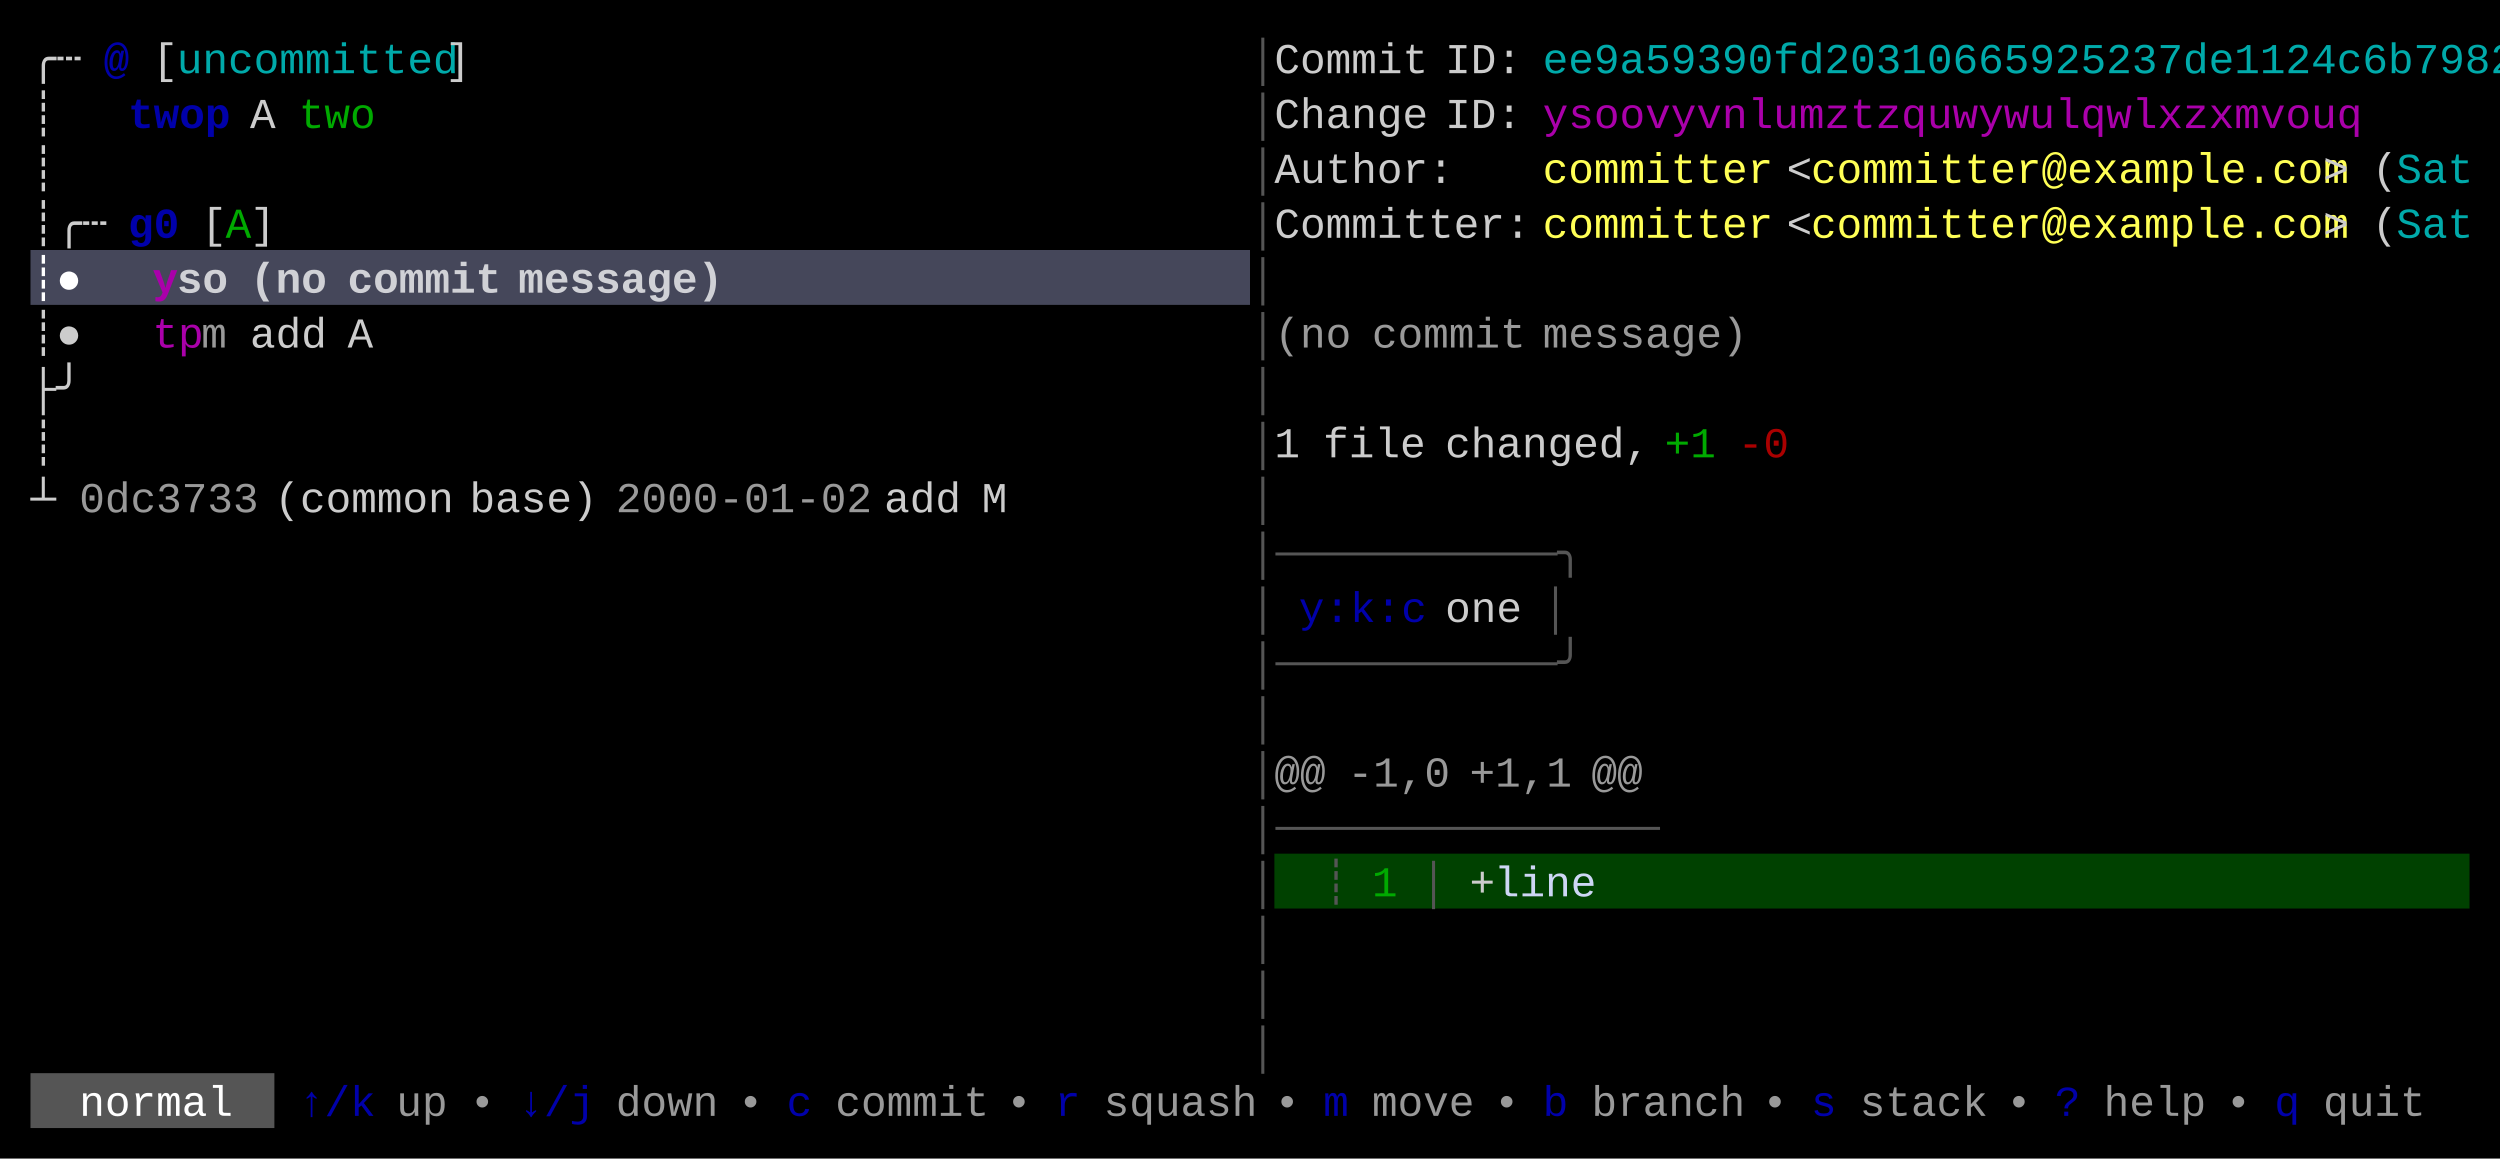
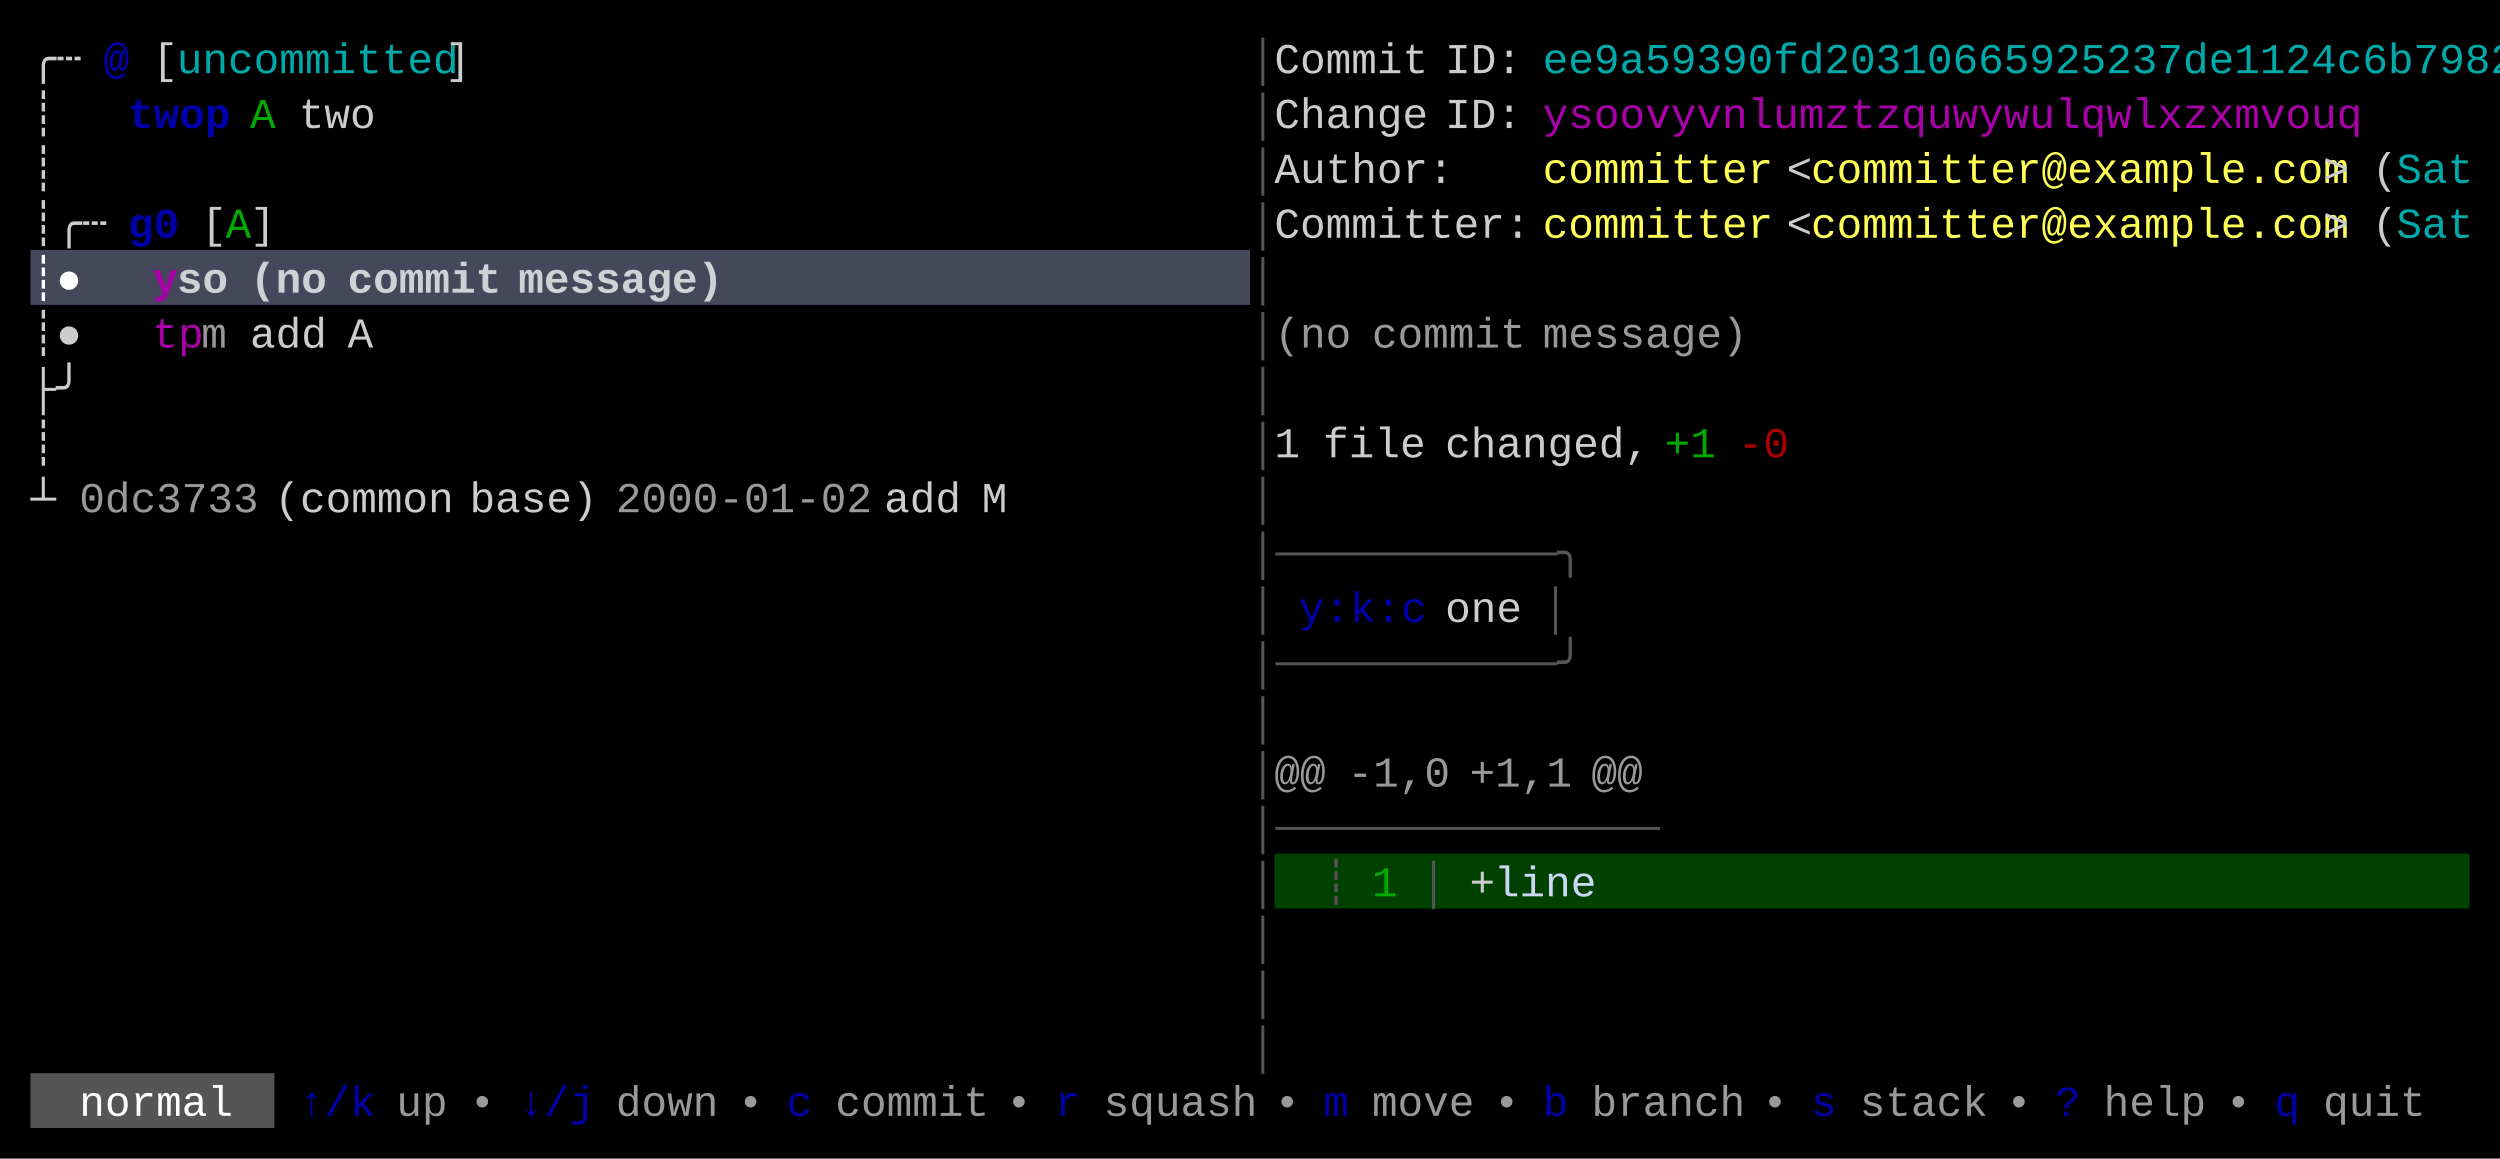
<svg xmlns="http://www.w3.org/2000/svg" width="820" height="380" viewBox="0 0 820 380">
  <rect x="0" y="0" width="820" height="380" fill="#000000" />
  <rect x="10" y="82" width="400" height="18" fill="#45475A" />
  <rect x="418" y="280" width="392" height="18" fill="#004100" />
  <rect x="10" y="352" width="80" height="18" fill="#555555" />
  <g font-family="Menlo, Monaco, 'Courier New', monospace" font-size="14" xml:space="preserve">
    <text x="10 18" y="24" style="fill:#CCCCCC;">╭┄</text>
    <text x="34" y="24" style="fill:#0000AA;font-weight:bold;">@</text>
    <text x="50" y="24" style="fill:#CCCCCC;">[</text>
    <text x="58 66 74 82 90 98 106 114 122 130 138" y="24" style="fill:#00AAAA;">uncommitted</text>
    <text x="146" y="24" style="fill:#CCCCCC;">]</text>
    <text x="410" y="24" style="fill:#555555;">│</text>
    <text x="418 426 434 442 450 458" y="24" style="fill:#CCCCCC;">Commit</text>
    <text x="474 482 490" y="24" style="fill:#CCCCCC;">ID:</text>
    <text x="506 514 522 530 538 546 554 562 570 578 586 594 602 610 618 626 634 642 650 658 666 674 682 690 698 706 714 722 730 738 746 754 762 770 778 786 794 802" y="24" style="fill:#00AAAA;">ee9a59390fd20310665925237de1124c6b7982</text>
    <text x="10" y="42" style="fill:#CCCCCC;">┊</text>
    <text x="42 50 58 66" y="42" style="fill:#0000AA;font-weight:bold;">twop</text>
-     <text x="82" y="42" style="fill:#CCCCCC;">A</text>
-     <text x="98 106 114" y="42" style="fill:#00AA00;">two</text>
+     <text x="82" y="42" style="fill:#00AA00;">A</text>
+     <text x="98 106 114" y="42" style="fill:#CCCCCC;">two</text>
    <text x="410" y="42" style="fill:#555555;">│</text>
    <text x="418 426 434 442 450 458" y="42" style="fill:#CCCCCC;">Change</text>
    <text x="474 482 490" y="42" style="fill:#CCCCCC;">ID:</text>
    <text x="506 514 522 530 538 546 554 562 570 578 586 594 602 610 618 626 634 642 650 658 666 674 682 690 698 706 714 722 730 738 746 754" y="42" style="fill:#AA00AA;">ysoovyvnlumztzquwywulqwlxzxmvouq</text>
    <text x="10" y="60" style="fill:#CCCCCC;">┊</text>
    <text x="410" y="60" style="fill:#555555;">│</text>
    <text x="418 426 434 442 450 458 466" y="60" style="fill:#CCCCCC;">Author:</text>
    <text x="506 514 522 530 538 546 554 562 570" y="60" style="fill:#FFFF55;">committer</text>
    <text x="586" y="60" style="fill:#CCCCCC;">&lt;</text>
    <text x="594 602 610 618 626 634 642 650 658 666 674 682 690 698 706 714 722 730 738 746 754" y="60" style="fill:#FFFF55;">committer@example.com</text>
    <text x="762" y="60" style="fill:#CCCCCC;">&gt;</text>
    <text x="778" y="60" style="fill:#CCCCCC;">(</text>
    <text x="786 794 802" y="60" style="fill:#00AAAA;">Sat</text>
    <text x="10 18 26" y="78" style="fill:#CCCCCC;">┊╭┄</text>
    <text x="42 50" y="78" style="fill:#0000AA;font-weight:bold;">g0</text>
    <text x="66" y="78" style="fill:#CCCCCC;">[</text>
    <text x="74" y="78" style="fill:#00AA00;">A</text>
    <text x="82" y="78" style="fill:#CCCCCC;">]</text>
    <text x="410" y="78" style="fill:#555555;">│</text>
    <text x="418 426 434 442 450 458 466 474 482 490" y="78" style="fill:#CCCCCC;">Committer:</text>
    <text x="506 514 522 530 538 546 554 562 570" y="78" style="fill:#FFFF55;">committer</text>
    <text x="586" y="78" style="fill:#CCCCCC;">&lt;</text>
    <text x="594 602 610 618 626 634 642 650 658 666 674 682 690 698 706 714 722 730 738 746 754" y="78" style="fill:#FFFF55;">committer@example.com</text>
    <text x="762" y="78" style="fill:#CCCCCC;">&gt;</text>
    <text x="778" y="78" style="fill:#CCCCCC;">(</text>
    <text x="786 794 802" y="78" style="fill:#00AAAA;">Sat</text>
    <text x="10 18" y="96" style="fill:#FFFFFF;font-weight:bold;">┊●</text>
    <text x="50" y="96" style="fill:#AA00AA;font-weight:bold;">y</text>
    <text x="58 66" y="96" style="fill:#FFFFFF;font-weight:bold;opacity:0.75;">so</text>
    <text x="82 90 98" y="96" style="fill:#FFFFFF;font-weight:bold;opacity:0.75;">(no</text>
    <text x="114 122 130 138 146 154" y="96" style="fill:#FFFFFF;font-weight:bold;opacity:0.75;">commit</text>
    <text x="170 178 186 194 202 210 218 226" y="96" style="fill:#FFFFFF;font-weight:bold;opacity:0.75;">message)</text>
    <text x="410" y="96" style="fill:#555555;">│</text>
    <text x="10 18" y="114" style="fill:#CCCCCC;">┊●</text>
    <text x="50 58" y="114" style="fill:#AA00AA;">tp</text>
    <text x="66" y="114" style="fill:#CCCCCC;opacity:0.75;">m</text>
    <text x="82 90 98" y="114" style="fill:#CCCCCC;">add</text>
    <text x="114" y="114" style="fill:#CCCCCC;">A</text>
    <text x="410" y="114" style="fill:#555555;">│</text>
    <text x="418 426 434" y="114" style="fill:#CCCCCC;opacity:0.75;">(no</text>
    <text x="450 458 466 474 482 490" y="114" style="fill:#CCCCCC;opacity:0.75;">commit</text>
    <text x="506 514 522 530 538 546 554 562" y="114" style="fill:#CCCCCC;opacity:0.75;">message)</text>
    <text x="10 18" y="132" style="fill:#CCCCCC;">├╯</text>
    <text x="410" y="132" style="fill:#555555;">│</text>
    <text x="10" y="150" style="fill:#CCCCCC;">┊</text>
    <text x="410" y="150" style="fill:#555555;">│</text>
    <text x="418" y="150" style="fill:#CCCCCC;">1</text>
    <text x="434 442 450 458" y="150" style="fill:#CCCCCC;">file</text>
    <text x="474 482 490 498 506 514 522 530" y="150" style="fill:#CCCCCC;">changed,</text>
    <text x="546 554" y="150" style="fill:#00AA00;">+1</text>
    <text x="570 578" y="150" style="fill:#AA0000;">-0</text>
    <text x="10" y="168" style="fill:#CCCCCC;">┴</text>
    <text x="26 34 42 50 58 66 74" y="168" style="fill:#CCCCCC;opacity:0.75;">0dc3733</text>
    <text x="90 98 106 114 122 130 138" y="168" style="fill:#CCCCCC;">(common</text>
    <text x="154 162 170 178 186" y="168" style="fill:#CCCCCC;">base)</text>
    <text x="202 210 218 226 234 242 250 258 266 274" y="168" style="fill:#CCCCCC;opacity:0.75;">2000-01-02</text>
    <text x="290 298 306" y="168" style="fill:#CCCCCC;">add</text>
    <text x="322" y="168" style="fill:#CCCCCC;">M</text>
    <text x="410" y="168" style="fill:#555555;">│</text>
    <text x="410 418 426 434 442 450 458 466 474 482 490 498 506" y="186" style="fill:#555555;">│───────────╮</text>
    <text x="410" y="204" style="fill:#555555;">│</text>
    <text x="426 434 442 450 458" y="204" style="fill:#0000AA;">y:k:c</text>
    <text x="474 482 490" y="204" style="fill:#CCCCCC;">one</text>
    <text x="506" y="204" style="fill:#555555;">│</text>
    <text x="410 418 426 434 442 450 458 466 474 482 490 498 506" y="222" style="fill:#555555;">│───────────╯</text>
    <text x="410" y="240" style="fill:#555555;">│</text>
    <text x="410" y="258" style="fill:#555555;">│</text>
    <text x="418 426" y="258" style="fill:#CCCCCC;opacity:0.75;">@@</text>
    <text x="442 450 458 466" y="258" style="fill:#CCCCCC;opacity:0.75;">-1,0</text>
    <text x="482 490 498 506" y="258" style="fill:#CCCCCC;opacity:0.75;">+1,1</text>
    <text x="522 530" y="258" style="fill:#CCCCCC;opacity:0.75;">@@</text>
    <text x="410 418 426 434 442 450 458 466 474 482 490 498 506 514 522 530" y="276" style="fill:#555555;">│───────────────</text>
    <text x="410" y="294" style="fill:#555555;">│</text>
    <text x="434" y="294" style="fill:#555555;">┊</text>
    <text x="450" y="294" style="fill:#00AA00;">1</text>
    <text x="466" y="294" style="fill:#555555;">│</text>
    <text x="482" y="294" style="fill:#CCCCCC;">+</text>
    <text x="490 498 506 514" y="294" style="fill:#CDD6F4;">line</text>
    <text x="410" y="312" style="fill:#555555;">│</text>
    <text x="410" y="330" style="fill:#555555;">│</text>
    <text x="410" y="348" style="fill:#555555;">│</text>
    <text x="26 34 42 50 58 66" y="366" style="fill:#FFFFFF;">normal</text>
    <text x="98 106 114" y="366" style="fill:#0000AA;">↑/k</text>
    <text x="130 138" y="366" style="fill:#CCCCCC;opacity:0.75;">up</text>
    <text x="154" y="366" style="fill:#CCCCCC;opacity:0.75;">•</text>
    <text x="170 178 186" y="366" style="fill:#0000AA;">↓/j</text>
    <text x="202 210 218 226" y="366" style="fill:#CCCCCC;opacity:0.75;">down</text>
    <text x="242" y="366" style="fill:#CCCCCC;opacity:0.75;">•</text>
    <text x="258" y="366" style="fill:#0000AA;">c</text>
    <text x="274 282 290 298 306 314" y="366" style="fill:#CCCCCC;opacity:0.75;">commit</text>
    <text x="330" y="366" style="fill:#CCCCCC;opacity:0.75;">•</text>
    <text x="346" y="366" style="fill:#0000AA;">r</text>
    <text x="362 370 378 386 394 402" y="366" style="fill:#CCCCCC;opacity:0.75;">squash</text>
    <text x="418" y="366" style="fill:#CCCCCC;opacity:0.75;">•</text>
    <text x="434" y="366" style="fill:#0000AA;">m</text>
    <text x="450 458 466 474" y="366" style="fill:#CCCCCC;opacity:0.75;">move</text>
    <text x="490" y="366" style="fill:#CCCCCC;opacity:0.75;">•</text>
    <text x="506" y="366" style="fill:#0000AA;">b</text>
    <text x="522 530 538 546 554 562" y="366" style="fill:#CCCCCC;opacity:0.75;">branch</text>
    <text x="578" y="366" style="fill:#CCCCCC;opacity:0.75;">•</text>
    <text x="594" y="366" style="fill:#0000AA;">s</text>
    <text x="610 618 626 634 642" y="366" style="fill:#CCCCCC;opacity:0.75;">stack</text>
    <text x="658" y="366" style="fill:#CCCCCC;opacity:0.75;">•</text>
    <text x="674" y="366" style="fill:#0000AA;">?</text>
    <text x="690 698 706 714" y="366" style="fill:#CCCCCC;opacity:0.75;">help</text>
    <text x="730" y="366" style="fill:#CCCCCC;opacity:0.75;">•</text>
    <text x="746" y="366" style="fill:#0000AA;">q</text>
    <text x="762 770 778 786" y="366" style="fill:#CCCCCC;opacity:0.75;">quit</text>
  </g>
</svg>
